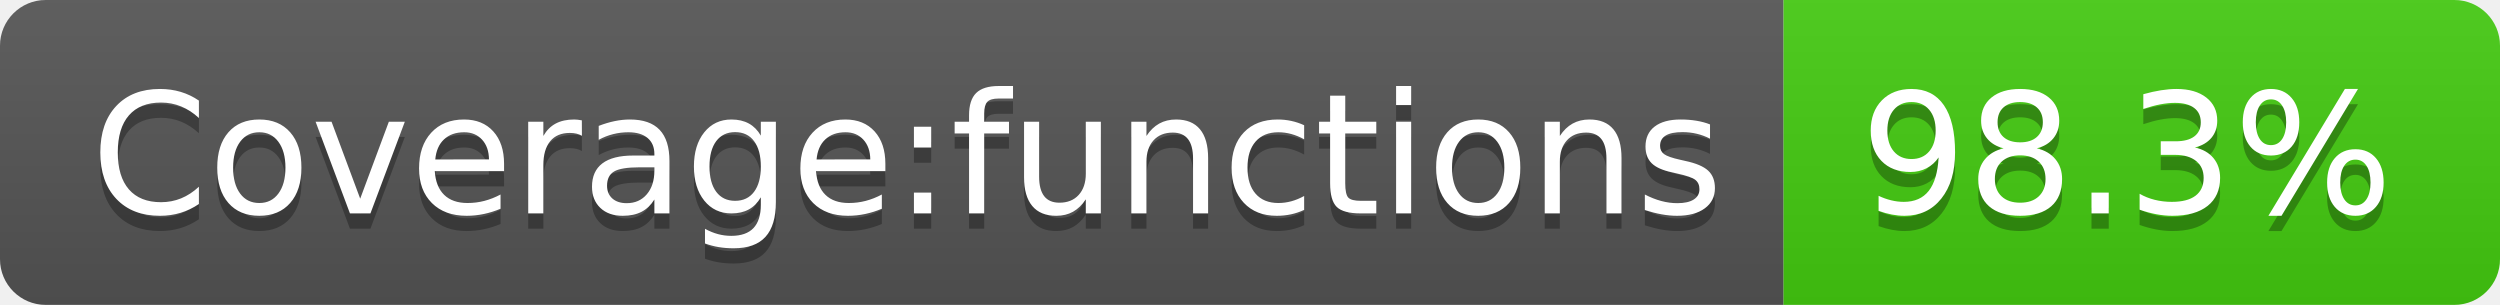
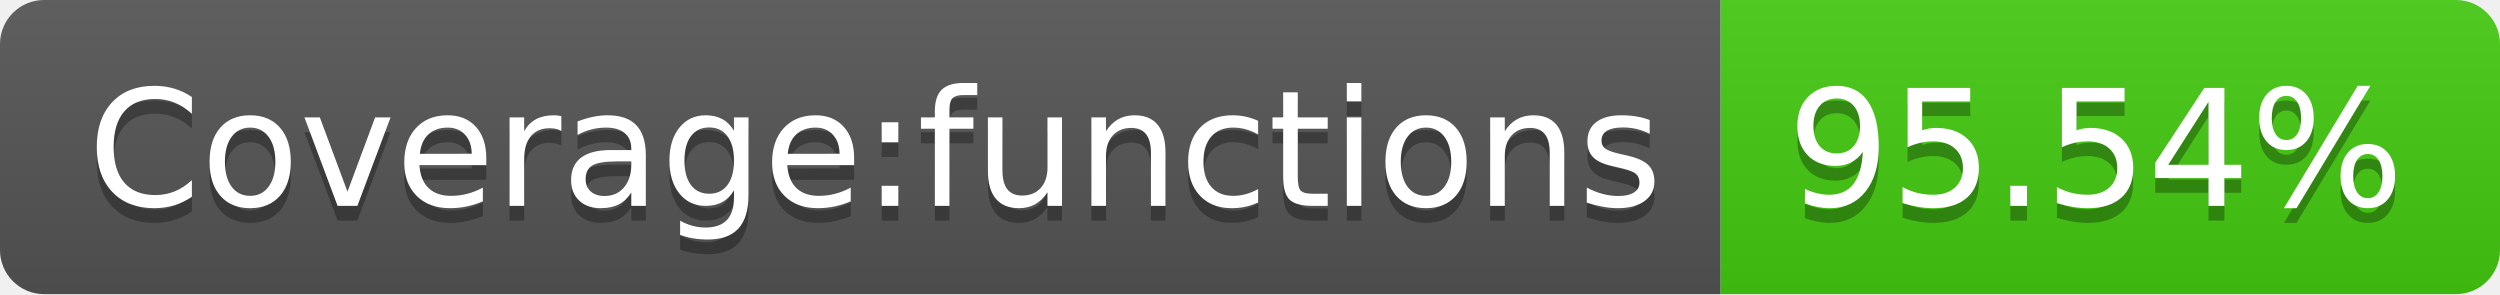
- <svg xmlns="http://www.w3.org/2000/svg" width="164" height="20" role="img" aria-label="Coverage:functions: 98.3%">
+ <svg xmlns="http://www.w3.org/2000/svg" width="170" height="20" role="img" aria-label="Coverage:functions: 95.54%">
  <linearGradient id="s" x2="0" y2="100%">
    <stop offset="0" stop-color="#bbb" stop-opacity=".1" />
    <stop offset="1" stop-opacity=".1" />
  </linearGradient>
  <clipPath id="r">
-     <rect width="164" height="20" rx="3" fill="#fff" />
+     <rect width="170" height="20" rx="3" fill="#fff" />
  </clipPath>
  <g clip-path="url(#r)">
    <rect width="117" height="20" fill="#555" />
-     <rect x="117" width="47" height="20" fill="#4c1" />
-     <rect width="164" height="20" fill="url(#s)" />
+     <rect x="117" width="53" height="20" fill="#4c1" />
+     <rect width="170" height="20" fill="url(#s)" />
  </g>
  <g fill="#fff" text-anchor="middle" font-family="Verdana,Geneva,DejaVu Sans,sans-serif" text-rendering="geometricPrecision" font-size="110">
    <text aria-hidden="true" x="595" y="150" fill="#010101" fill-opacity=".3" transform="scale(.1)" textLength="1070">Coverage:functions</text>
    <text x="595" y="140" transform="scale(.1)" fill="#fff" textLength="1070">Coverage:functions</text>
-     <text aria-hidden="true" x="1395" y="150" fill="#010101" fill-opacity=".3" transform="scale(.1)" textLength="370">98.3%</text>
-     <text x="1395" y="140" transform="scale(.1)" fill="#fff" textLength="370">98.3%</text>
+     <text aria-hidden="true" x="1425" y="150" fill="#010101" fill-opacity=".3" transform="scale(.1)" textLength="430">95.54%</text>
+     <text x="1425" y="140" transform="scale(.1)" fill="#fff" textLength="430">95.54%</text>
  </g>
</svg>
